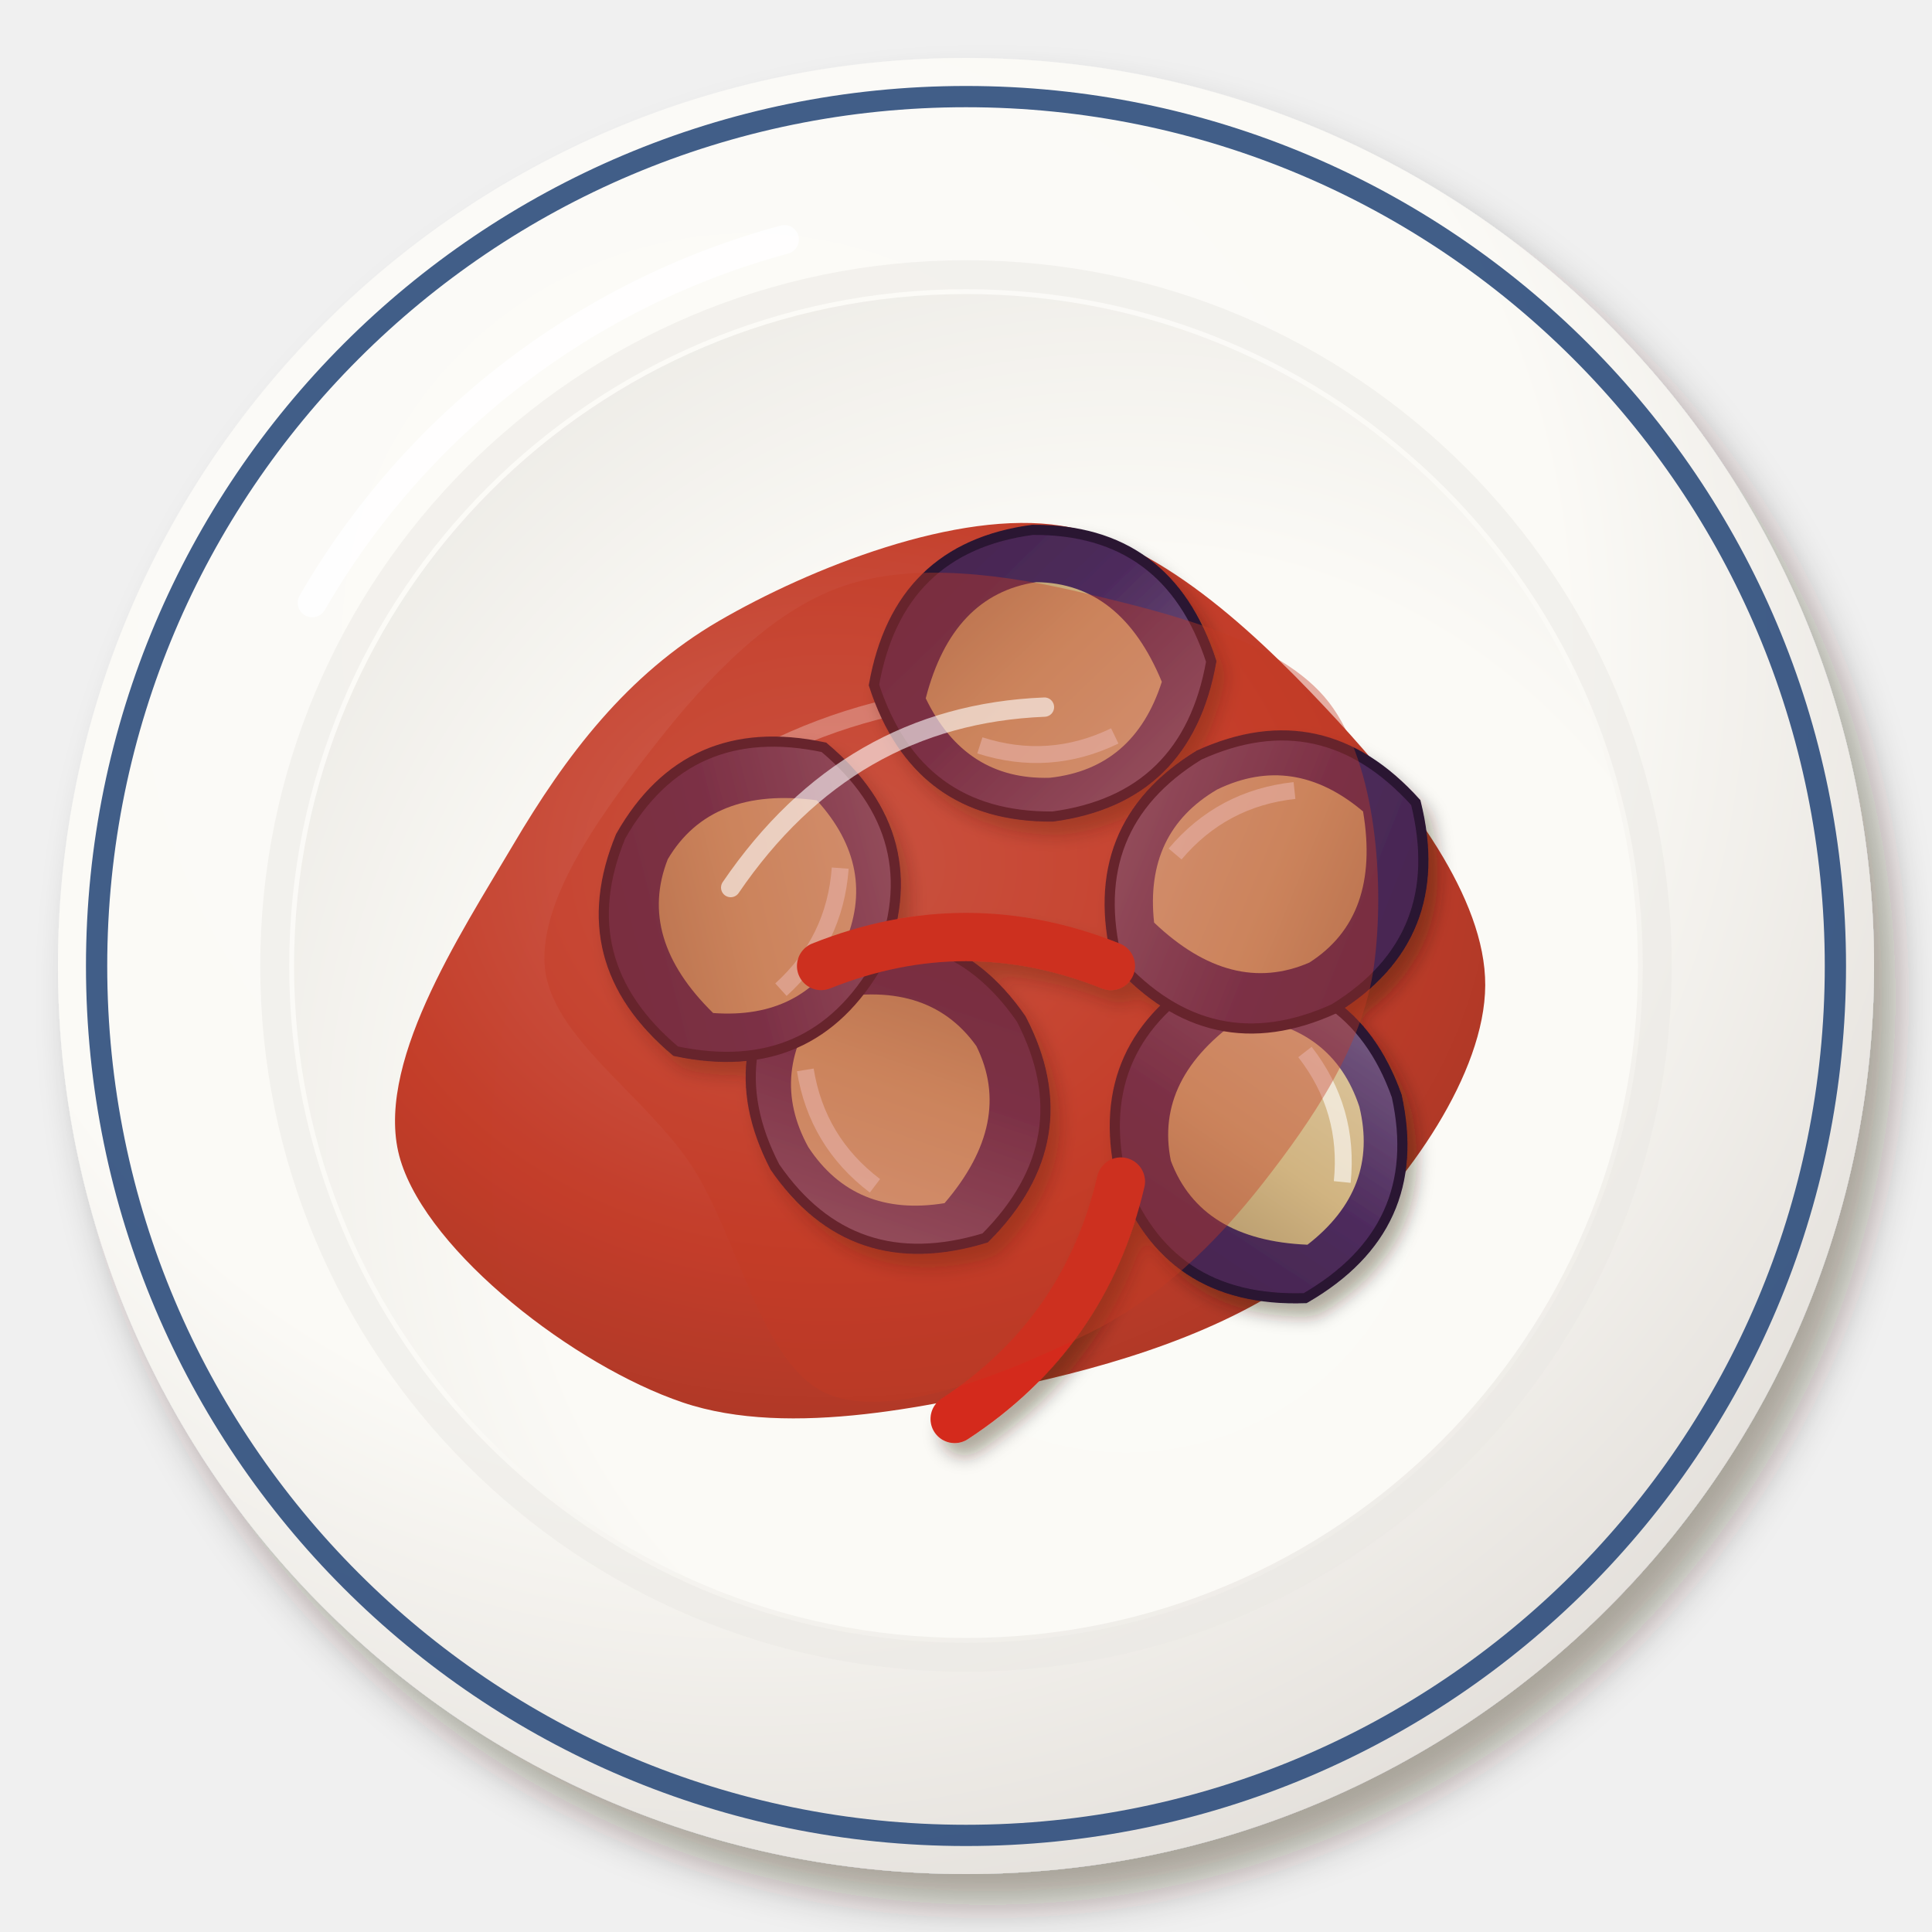
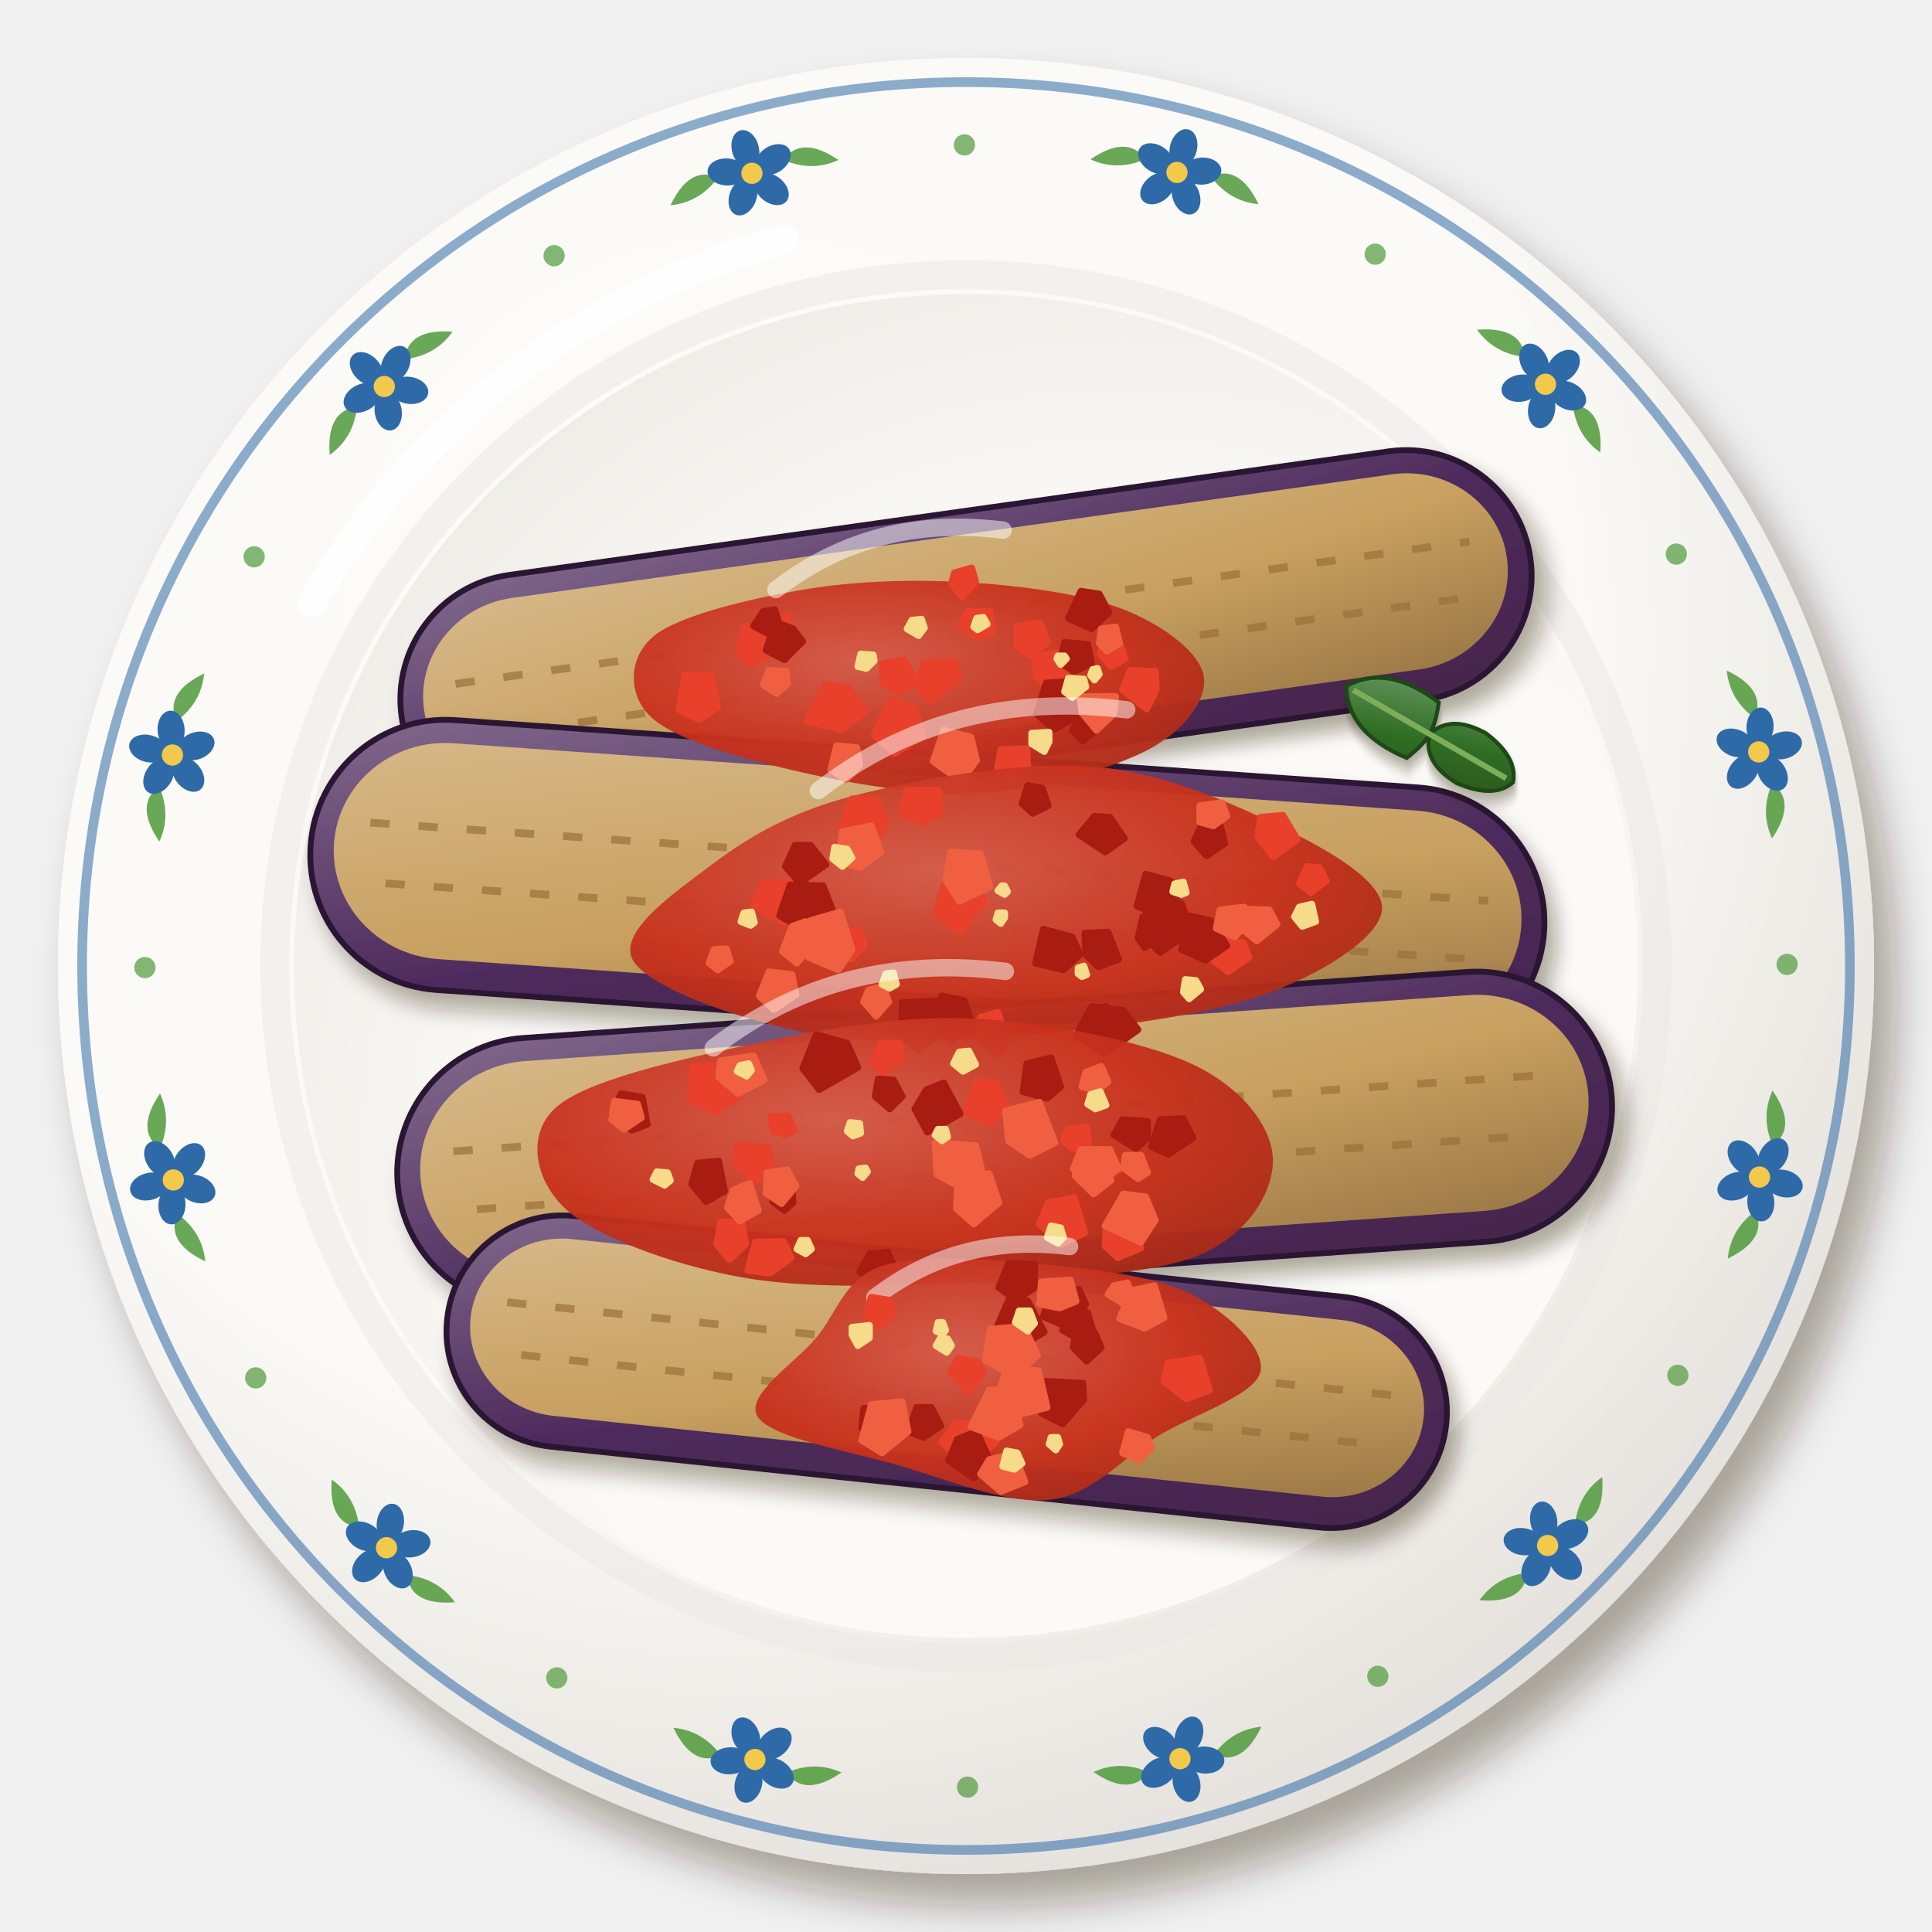
<svg xmlns="http://www.w3.org/2000/svg" viewBox="0 0 200 200" width="400" height="400">
  <defs>
-     <filter id="id_terongbalado-1" x="-30%" y="-30%" width="160%" height="160%">
+     <g id="id_terongbalado-1">
+       <path d="M-9,1 Q-6,-2.5 -3.5,-.5 Q-6,1.5 -9,1Z M9,1 Q6,-2.5 3.5,-.5 Q6,1.5 9,1Z" fill="#4f9a3a" opacity=".85" />
+       <ellipse cx="0" cy="-2.6" rx="2" ry="1.4" transform="rotate(-89.96 0 -2.6)" fill="#2f6aa8" />
+       <ellipse cx="2.47" cy="-0.8" rx="2" ry="1.4" transform="rotate(-17.96 2.47 -0.8)" fill="#2f6aa8" />
+       <ellipse cx="1.53" cy="2.1" rx="2" ry="1.4" transform="rotate(54.05 1.53 2.1)" fill="#2f6aa8" />
+       <ellipse cx="-1.53" cy="2.1" rx="2" ry="1.4" transform="rotate(126.05 -1.53 2.1)" fill="#2f6aa8" />
+       <ellipse cx="-2.47" cy="-0.81" rx="2" ry="1.4" transform="rotate(198.05 -2.47 -0.81)" fill="#2f6aa8" />
+       <circle r="1.1" fill="#f2c94a" />
+     </g>
+     <filter id="id_terongbalado-2" x="-30%" y="-30%" width="160%" height="160%">
      <feDropShadow dx="2.24" dy="3.2" stdDeviation="2.08" flood-color="#2b1607" flood-opacity=".36" />
    </filter>
-     <radialGradient id="id_terongbalado-2" cx="0.38" cy="0.32" r=".75">
+     <radialGradient id="id_terongbalado-3" cx="0.38" cy="0.32" r=".75">
      <stop offset="0" stop-color="#fcfbf8" />
      <stop offset=".6" stop-color="#fbfaf6" />
      <stop offset="1" stop-color="#e2ded9" />
    </radialGradient>
-     <radialGradient id="id_terongbalado-3" cx="0.62" cy="0.64" r=".75">
+     <radialGradient id="id_terongbalado-4" cx="0.62" cy="0.64" r=".75">
      <stop offset="0" stop-color="#fbfbf7" />
      <stop offset=".6" stop-color="#fbfaf6" />
      <stop offset="1" stop-color="#eceae5" />
    </radialGradient>
-     <radialGradient id="id_terongbalado-4" cx="0.4" cy="0.38" r=".75">
-       <stop offset="0" stop-color="#cd5c4c" />
-       <stop offset=".6" stop-color="#c0331f" />
-       <stop offset="1" stop-color="#9f2c1a" />
-     </radialGradient>
    <filter id="id_terongbalado-5" x="-30%" y="-30%" width="160%" height="160%">
-       <feDropShadow dx="0.98" dy="1.4" stdDeviation="0.91" flood-color="#2b1607" flood-opacity=".36" />
+       <feDropShadow dx="1.12" dy="1.6" stdDeviation="1.04" flood-color="#2b1607" flood-opacity=".36" />
    </filter>
    <linearGradient id="id_terongbalado-6" x1="0" y1="0" x2="1" y2="1">
      <stop offset="0" stop-color="#826a8d" />
      <stop offset=".55" stop-color="#4d2a5c" />
      <stop offset="1" stop-color="#46264b" />
    </linearGradient>
    <linearGradient id="id_terongbalado-7" x1="0" y1="0" x2="1" y2="1">
-       <stop offset="0" stop-color="#ddc7a1" />
-       <stop offset=".55" stop-color="#d1b481" />
-       <stop offset="1" stop-color="#b09468" />
+       <stop offset="0" stop-color="#d6b888" />
+       <stop offset=".55" stop-color="#c8a060" />
+       <stop offset="1" stop-color="#997645" />
+     </linearGradient>
+     <radialGradient id="id_terongbalado-8" cx="0.4" cy="0.38" r=".75">
+       <stop offset="0" stop-color="#d35949" />
+       <stop offset=".6" stop-color="#c8301c" />
+       <stop offset="1" stop-color="#a52a17" />
+     </radialGradient>
+     <filter id="id_terongbalado-9" x="-30%" y="-30%" width="160%" height="160%">
+       <feDropShadow dx="0.7" dy="1" stdDeviation="0.65" flood-color="#2b1607" flood-opacity=".36" />
+     </filter>
+     <linearGradient id="id_terongbalado-10" x1="0" y1="0" x2="1" y2="1">
+       <stop offset="0" stop-color="#6d9a66" />
+       <stop offset=".55" stop-color="#2f6e24" />
+       <stop offset="1" stop-color="#2e531b" />
    </linearGradient>
  </defs>
-   <g filter="url(#id_terongbalado-1)">
-     <circle cx="100" cy="100" r="94" fill="url(#id_terongbalado-2)" />
+   <g filter="url(#id_terongbalado-2)">
+     <circle cx="100" cy="100" r="94" fill="url(#id_terongbalado-3)" />
  </g>
-   <circle cx="100" cy="100" r="90" fill="none" stroke="#2c4c7c" stroke-width="2.2" opacity=".9" />
+   <circle cx="100" cy="100" r="90" fill="none" stroke="none" stroke-width="2.2" opacity=".9" />
  <circle cx="100" cy="100" r="71.56" fill="none" stroke="#eae8e3" stroke-width="3" opacity=".5" />
-   <circle cx="100" cy="100" r="69.56" fill="url(#id_terongbalado-3)" />
+   <circle cx="100" cy="100" r="69.56" fill="url(#id_terongbalado-4)" />
  <path d="M32.32,62.4 A80.84,80.84 0 0 1 81.2,24.8" stroke="#fff" stroke-width="3" fill="none" stroke-linecap="round" opacity=".85" />
-   <path transform="translate(100 102)" d="M53.75,0C53.71,9.11 45.75,20.45 38.2,27.25C30.66,34.04 19.71,38.12 8.46,40.77C-2.8,43.43 -18.16,46.96 -29.33,43.18C-40.5,39.4 -55.61,27.73 -58.54,18.11C-61.47,8.5 -52.39,-5.21 -46.9,-14.51C-41.42,-23.81 -35.07,-32.19 -25.61,-37.7C-16.15,-43.21 -0.81,-49.29 9.87,-47.57C20.54,-45.86 31.12,-35.34 38.44,-27.42C45.75,-19.49 53.79,-9.11 53.75,0Z" fill="url(#id_terongbalado-4)" opacity="0.95" />
-   <path transform="translate(100 102)" d="M-30.86,-17.63 Q-11.02,-33.06 15.43,-29.75" stroke="#fff" stroke-width="1.8" fill="none" stroke-linecap="round" opacity=".5" />
-   <g filter="url(#id_terongbalado-5)">
-     <g transform="translate(92.97 113.15) rotate(239) scale(1.75)">
-       <path d="M-10,0 Q-8,-8 0,-8.5 Q8,-8 10,0 Q8,8 0,8.5 Q-8,8 -10,0Z" fill="url(#id_terongbalado-6)" stroke="#2b1433" stroke-width=".6" />
-       <path d="M-7,-1 Q-5,-6 0,-6.2 Q5,-6 7,-1 Q5,5 0,5.4 Q-5,5 -7,-1Z" fill="url(#id_terongbalado-7)" />
-       <path d="M-4,-4 Q0,-5.6 4,-4" stroke="#fff" stroke-width="1" fill="none" opacity=".6" />
+   <circle cx="100" cy="100" r="91.5" fill="none" stroke="#2f6aa8" stroke-width="1" opacity=".55" />
+   <use href="#id_terongbalado-1" transform="translate(182.14 121.85) rotate(104.9)" />
+   <circle cx="173.69" cy="142.37" r="1.1" fill="#4f9a3a" opacity=".7" />
+   <use href="#id_terongbalado-1" transform="translate(160.21 159.99) rotate(134.9)" />
+   <circle cx="142.63" cy="173.53" r="1.1" fill="#4f9a3a" opacity=".7" />
+   <use href="#id_terongbalado-1" transform="translate(122.15 182.06) rotate(164.9)" />
+   <circle cx="100.16" cy="185" r="1.1" fill="#4f9a3a" opacity=".7" />
+   <use href="#id_terongbalado-1" transform="translate(78.15 182.14) rotate(194.9)" />
+   <circle cx="57.64" cy="173.69" r="1.1" fill="#4f9a3a" opacity=".7" />
+   <use href="#id_terongbalado-1" transform="translate(40.01 160.22) rotate(224.9)" />
+   <circle cx="26.47" cy="142.64" r="1.1" fill="#4f9a3a" opacity=".7" />
+   <use href="#id_terongbalado-1" transform="translate(17.94 122.15) rotate(254.9)" />
+   <circle cx="15" cy="100.16" r="1.1" fill="#4f9a3a" opacity=".7" />
+   <use href="#id_terongbalado-1" transform="translate(17.85 78.16) rotate(284.91)" />
+   <circle cx="26.31" cy="57.64" r="1.1" fill="#4f9a3a" opacity=".7" />
+   <use href="#id_terongbalado-1" transform="translate(39.78 40.01) rotate(314.91)" />
+   <circle cx="57.36" cy="26.47" r="1.1" fill="#4f9a3a" opacity=".7" />
+   <use href="#id_terongbalado-1" transform="translate(77.84 17.94) rotate(344.91)" />
+   <circle cx="99.84" cy="15" r="1.1" fill="#4f9a3a" opacity=".7" />
+   <use href="#id_terongbalado-1" transform="translate(121.84 17.85) rotate(374.91)" />
+   <circle cx="142.36" cy="26.31" r="1.1" fill="#4f9a3a" opacity=".7" />
+   <use href="#id_terongbalado-1" transform="translate(159.99 39.78) rotate(404.91)" />
+   <circle cx="173.53" cy="57.36" r="1.1" fill="#4f9a3a" opacity=".7" />
+   <use href="#id_terongbalado-1" transform="translate(182.06 77.84) rotate(434.91)" />
+   <circle cx="185" cy="99.83" r="1.1" fill="#4f9a3a" opacity=".7" />
+   <g transform="translate(100 66) rotate(-8)">
+     <g filter="url(#id_terongbalado-5)">
+       <rect x="-59" y="-13" width="118" height="26" rx="13" fill="url(#id_terongbalado-6)" stroke="#2b1433" stroke-width=".6" />
    </g>
-     <g transform="translate(130.29 117.56) rotate(74) scale(1.75)">
-       <path d="M-10,0 Q-8,-8 0,-8.5 Q8,-8 10,0 Q8,8 0,8.5 Q-8,8 -10,0Z" fill="url(#id_terongbalado-6)" stroke="#2b1433" stroke-width=".6" />
-       <path d="M-7,-1 Q-5,-6 0,-6.2 Q5,-6 7,-1 Q5,5 0,5.4 Q-5,5 -7,-1Z" fill="url(#id_terongbalado-7)" />
-       <path d="M-4,-4 Q0,-5.6 4,-4" stroke="#fff" stroke-width="1" fill="none" opacity=".6" />
+     <rect x="-56.6" y="-10.6" width="113.2" height="20.4" rx="10.6" fill="url(#id_terongbalado-7)" />
+     <path d="M-53,-2.6 L53,-2.6 M-51,3.12 L51,3.12" stroke="#9a7038" stroke-width=".8" stroke-dasharray="2 3" opacity=".7" />
+   </g>
+   <g transform="translate(96 92) rotate(4)">
+     <g filter="url(#id_terongbalado-5)">
+       <rect x="-64" y="-14" width="128" height="28" rx="14" fill="url(#id_terongbalado-6)" stroke="#2b1433" stroke-width=".6" />
    </g>
-     <g transform="translate(107.93 69.69) rotate(176) scale(1.75)">
-       <path d="M-10,0 Q-8,-8 0,-8.5 Q8,-8 10,0 Q8,8 0,8.5 Q-8,8 -10,0Z" fill="url(#id_terongbalado-6)" stroke="#2b1433" stroke-width=".6" />
-       <path d="M-7,-1 Q-5,-6 0,-6.2 Q5,-6 7,-1 Q5,5 0,5.4 Q-5,5 -7,-1Z" fill="url(#id_terongbalado-7)" />
-       <path d="M-4,-4 Q0,-5.6 4,-4" stroke="#fff" stroke-width="1" fill="none" opacity=".6" />
+     <rect x="-61.6" y="-11.6" width="123.2" height="22.4" rx="11.6" fill="url(#id_terongbalado-7)" />
+     <path d="M-58,-2.8 L58,-2.8 M-56,3.36 L56,3.36" stroke="#9a7038" stroke-width=".8" stroke-dasharray="2 3" opacity=".7" />
+   </g>
+   <g transform="translate(104 118) rotate(-4)">
+     <g filter="url(#id_terongbalado-5)">
+       <rect x="-63" y="-14" width="126" height="28" rx="14" fill="url(#id_terongbalado-6)" stroke="#2b1433" stroke-width=".6" />
    </g>
-     <g transform="translate(77.62 93.09) rotate(116) scale(1.75)">
-       <path d="M-10,0 Q-8,-8 0,-8.5 Q8,-8 10,0 Q8,8 0,8.5 Q-8,8 -10,0Z" fill="url(#id_terongbalado-6)" stroke="#2b1433" stroke-width=".6" />
-       <path d="M-7,-1 Q-5,-6 0,-6.2 Q5,-6 7,-1 Q5,5 0,5.4 Q-5,5 -7,-1Z" fill="url(#id_terongbalado-7)" />
-       <path d="M-4,-4 Q0,-5.6 4,-4" stroke="#fff" stroke-width="1" fill="none" opacity=".6" />
+     <rect x="-60.6" y="-11.6" width="121.2" height="22.4" rx="11.6" fill="url(#id_terongbalado-7)" />
+     <path d="M-57,-2.8 L57,-2.8 M-55,3.36 L55,3.36" stroke="#9a7038" stroke-width=".8" stroke-dasharray="2 3" opacity=".7" />
+   </g>
+   <g transform="translate(98 142) rotate(6)">
+     <g filter="url(#id_terongbalado-5)">
+       <rect x="-52" y="-12" width="104" height="24" rx="12" fill="url(#id_terongbalado-6)" stroke="#2b1433" stroke-width=".6" />
    </g>
-     <g transform="translate(131.11 91.3) rotate(332) scale(1.75)">
-       <path d="M-10,0 Q-8,-8 0,-8.5 Q8,-8 10,0 Q8,8 0,8.5 Q-8,8 -10,0Z" fill="url(#id_terongbalado-6)" stroke="#2b1433" stroke-width=".6" />
-       <path d="M-7,-1 Q-5,-6 0,-6.2 Q5,-6 7,-1 Q5,5 0,5.4 Q-5,5 -7,-1Z" fill="url(#id_terongbalado-7)" />
-       <path d="M-4,-4 Q0,-5.6 4,-4" stroke="#fff" stroke-width="1" fill="none" opacity=".6" />
+     <rect x="-49.6" y="-9.6" width="99.2" height="18.4" rx="9.6" fill="url(#id_terongbalado-7)" />
+     <path d="M-46,-2.4 L46,-2.4 M-44,2.88 L44,2.88" stroke="#9a7038" stroke-width=".8" stroke-dasharray="2 3" opacity=".7" />
+   </g>
+   <path transform="translate(96 70)" d="M28.61,0C29,2.42 26.67,5.63 22.78,7.65C18.9,9.66 11.46,11.74 5.33,12.09C-0.81,12.43 -8.36,11.03 -14.02,9.72C-19.69,8.4 -26.28,6.48 -28.67,4.17C-31.05,1.87 -30.98,-1.94 -28.35,-4.13C-25.73,-6.31 -18.35,-8.02 -12.91,-8.95C-7.48,-9.88 -1.28,-10.06 4.28,-9.71C9.84,-9.36 16.38,-8.48 20.44,-6.86C24.49,-5.24 28.22,-2.42 28.61,0Z" fill="url(#id_terongbalado-8)" opacity="0.95" />
+   <path transform="translate(96 70)" d="M-15.68,-8.96 Q-5.6,-16.8 7.84,-15.12" stroke="#fff" stroke-width="1.8" fill="none" stroke-linecap="round" opacity=".5" />
+   <path d="M89.5,73.7L87.1,75.5L83.5,74.6L85.5,70.8L87.9,71.3ZM95.5,76.2L92.6,78L90.5,76.1L92.2,72.4L94.8,73.5ZM108.4,66.5L106.7,67.9L105.3,67L105.3,64.8L107.7,64.5ZM94.8,70.6L93.2,71.7L91.4,70.7L91.3,68.7L93.6,68.3ZM101,60.2L99.6,61.8L98.5,60.4L98.8,59.3L100.6,58.8ZM106.4,79.7L105.2,80.5L103.2,79.9L103.6,77.6L106.3,77.5ZM110.4,69.5L108.3,71L107.2,70L107.1,68L109.4,67.6ZM82,66.1L79.9,67.3L78.3,66.5L78.4,64L81.7,63.9ZM116.5,68.2L115,69L113.9,67.7L114.5,65.9L115.8,66.3ZM119.7,71.4L118.7,73.4L116.2,71.4L117,69.4L119.6,69.5ZM74.3,73.2L72.4,74.5L70.3,73.5L70.9,69.9L73.6,69.9ZM79.7,67.7L77.9,68.8L76.4,67.7L77.1,64.8L79.8,65.6ZM99.3,70.2L96.3,72.6L95.1,71.1L95.6,68.6L98.8,68.5ZM102.8,65.4L101,66L99.4,64.8L100.2,63.3L102.5,63.3Z" fill="#e8402a" stroke="#e8402a" stroke-width=".7" stroke-linejoin="round" />
+   <path d="M113.7,75.4L112.1,76.7L111,75.6L111.6,74.4L112.7,74.1ZM113,68.7L111.2,69.5L109.7,68.6L110.2,66.5L112.6,66.7ZM112.8,73.4L109.1,75.5L107.3,73.9L108.3,70.7L111.6,70.5ZM80.6,64.4L79.7,65.7L78,64.8L79,63.3L80.2,63.1ZM83.1,66.4L81.2,68.3L79.3,67.3L80.3,64.4L82.1,65.1ZM114.8,63.4L113,65.1L110.6,64L111.9,61.2L113.8,61.5Z" fill="#a81c12" stroke="#a81c12" stroke-width=".7" stroke-linejoin="round" />
+   <path d="M115.3,73.9L113.5,75.6L112,73.8L111.8,72.1L115.5,72.1ZM89,79.2L87.6,80.7L86,79.7L86.6,77.2L88.7,77.4ZM81.5,70.8L80.4,71.8L79,70.9L79.6,69.4L81.4,69.5ZM115.9,66.6L114.6,67.4L113.8,66.6L114,65.1L115.5,64.9ZM101.1,78.7L99.5,80.9L96.6,78.8L97.7,75.6L100.5,76.3Z" fill="#f06040" stroke="#f06040" stroke-width=".7" stroke-linejoin="round" />
+   <path d="M90.5,68.4L89.7,69.2L88.8,69L89.1,67.7L90.4,67.8ZM112.4,71.1L111,72.2L110.2,71.6L110.6,70.2L112.2,70.3ZM95.7,65L95.1,65.8L93.9,65.1L94.4,64.2L95.4,64.1ZM110.4,68.2L109.8,68.8L109.4,68.2L109.5,67.9L110.2,67.9ZM102.2,64.6L101.2,65.2L100.8,64.9L101.1,64L101.8,63.9ZM108.6,76.8L108.1,77.8L106.8,77L106.8,75.9L108.6,75.8ZM113.8,69.8L113.3,70.4L112.9,69.9L113.1,69.3L113.6,69.2Z" fill="#f6dc8a" stroke="#f6dc8a" stroke-width=".7" stroke-linejoin="round" />
+   <path transform="translate(106 94)" d="M37.07,0C37.04,2.81 31.55,6.31 26.35,8.4C21.14,10.5 13.6,11.75 5.83,12.57C-1.93,13.39 -12.53,14.48 -20.23,13.31C-27.93,12.15 -38.35,8.55 -40.37,5.58C-42.39,2.62 -36.13,-1.61 -32.35,-4.47C-28.56,-7.34 -24.19,-9.93 -17.66,-11.62C-11.14,-13.32 -0.56,-15.2 6.81,-14.67C14.17,-14.14 21.47,-10.9 26.51,-8.45C31.55,-6.01 37.09,-2.81 37.07,0Z" fill="url(#id_terongbalado-8)" opacity="0.95" />
+   <path transform="translate(106 94)" d="M-21.28,-12.16 Q-7.6,-22.8 10.64,-20.52" stroke="#fff" stroke-width="1.8" fill="none" stroke-linecap="round" opacity=".5" />
+   <path d="M137.3,91.2L135.7,92.4L134.5,91.5L135.3,89.7L136.6,89.8ZM97.4,84.1L95.5,85.2L93.4,84.2L93.9,81.8L97.1,81.8ZM89.5,97.8L88.1,99.3L86.3,98.6L87.4,96.4L88.9,96.3ZM82.7,94.2L81.1,95.5L78,93.7L79.1,91.4L82.4,91.3ZM134.3,86.9L131.8,88.7L130.2,86.6L130.5,84.6L132.8,84.4ZM101.9,93.3L99.4,96.5L96.9,94.5L98,90.7L100.8,91.3ZM129.3,99.1L127.1,100.6L125.5,99.3L126.8,97.3L128.7,97.6ZM104.3,107.9L103.3,109.2L100.7,107L101.5,105.3L103.3,104.8ZM91.8,85.1L90.3,87.9L87.1,85.9L88.2,82.7L90.7,82.7Z" fill="#e8402a" stroke="#e8402a" stroke-width=".7" stroke-linejoin="round" />
+   <path d="M98.4,106L95.2,108.7L93.3,107.3L93.4,103.8L97.1,103.6ZM100.8,106.5L98.5,107.7L96.4,106.2L97.5,103.1L99.8,103.6ZM85.5,89.5L82.8,91.4L81.3,89.7L82.3,87.5L83.9,87.5ZM120.7,96.7L118.5,98.1L117.8,97.1L118.3,94.9L120,95.5ZM116.4,86.8L114.4,88.2L111.7,86.4L113.3,84.5L114.9,84.6ZM86.7,95.5L84.4,96.9L80.7,94.8L81.8,91.6L85.2,91.7ZM121.8,93.1L119.9,94.7L117.7,93.8L118.6,90.5L121.2,91.2ZM111.8,98.8L110.1,100.4L107.2,99.7L108,96.2L111,97ZM123.3,96.4L120.1,98.6L118.1,96.7L118.9,93.6L122.3,93.5ZM115.8,99.3L113.7,100.1L112.4,98.8L112.3,96.6L114.7,96.5ZM126.8,87.3L124.9,88.6L123.6,87.1L124.4,85.4L126.3,85.4ZM117.8,106.6L114.3,109.1L111.4,107.2L113,104.2L116.3,104.6ZM127,97.9L124.8,99.4L122.3,98.3L123.1,94.8L125.3,95.3ZM115.2,106.2L113.9,107L112.5,106L112.8,104.5L114.5,104.2ZM108.5,83.4L106.9,84.2L105.8,83.2L106.4,81.3L107.9,81.6Z" fill="#a81c12" stroke="#a81c12" stroke-width=".7" stroke-linejoin="round" />
+   <path d="M102.5,91.8L99.3,93.3L97.9,91.1L98.4,88.2L101.5,88.4ZM75.6,99.5L74.3,100.4L73.4,99.7L73.9,98.3L75.2,98.2ZM88.2,98.3L86.8,100.4L83.7,99.1L83.9,95.3L87,94.4ZM127,84.5L125.6,85.5L124.2,85.1L124.2,83.4L126.5,83.1ZM92,103.7L90.7,105.2L89.4,103.7L89.9,102.5L91.4,102.1ZM84.3,97.6L82.5,99.7L81,98.5L82,95.9L83.4,95.4ZM132.2,95.7L130.1,97.4L128.5,96.1L128.7,94.1L131.4,94.2ZM82.4,103L80.1,104.5L78.6,103.1L79.6,100.6L82,100.9ZM129.2,95.5L127.8,97L125.9,96.1L126.3,94.2L128.8,93.9ZM91.2,88.2L89,89.8L86.8,89.2L87.2,86.1L90.2,85.5Z" fill="#f06040" stroke="#f06040" stroke-width=".7" stroke-linejoin="round" />
+   <path d="M78.1,95.5L77.7,95.8L76.7,95.4L77,94.5L77.8,94.4ZM122.8,92.4L122.3,92.6L121.4,92.3L121.6,91.5L122.5,91.3ZM92.8,101.9L92.1,102.3L91.3,101.9L91.7,100.8L92.5,100.7ZM104,95L103.6,95.6L103.1,95.2L103.3,94.5L104,94.5ZM136.2,95.4L134.8,95.9L134,94.9L134.5,93.9L135.8,93.6ZM88.2,88.8L87.2,89.7L86.2,88.9L86.4,87.7L87.7,87.9ZM112.5,100.9L112,101.1L111.6,100.8L111.6,100.2L112.2,100ZM104.3,92.3L104,92.6L103.3,92.2L103.7,91.7L104,91.7ZM124.3,102.4L123.1,103.4L122.5,102.7L122.7,101.4L123.8,101.5Z" fill="#f6dc8a" stroke="#f6dc8a" stroke-width=".7" stroke-linejoin="round" />
+   <path transform="translate(94 120)" d="M37.77,0C37.85,3.32 35.24,7.9 29.89,10.03C24.53,12.16 13.55,12.44 5.64,12.79C-2.27,13.15 -10.71,13.44 -17.56,12.17C-24.41,10.89 -32.28,8.07 -35.44,5.16C-38.6,2.25 -39.58,-2.5 -36.5,-5.31C-33.42,-8.13 -24.11,-10.2 -16.96,-11.75C-9.8,-13.29 -1.3,-14.89 6.42,-14.57C14.15,-14.26 24.16,-12.29 29.38,-9.86C34.61,-7.43 37.68,-3.32 37.77,0Z" fill="url(#id_terongbalado-8)" opacity="0.95" />
+   <path transform="translate(94 120)" d="M-20.16,-11.52 Q-7.2,-21.6 10.08,-19.44" stroke="#fff" stroke-width="1.8" fill="none" stroke-linecap="round" opacity=".5" />
+   <path d="M76.4,113.6L74.1,115.1L71.5,113.8L71.7,110.5L75.5,110.1ZM118.1,129.2L115.7,130.2L114.4,129L114.5,126.8L117.2,127ZM79.9,120.7L78.2,122.2L76,120.4L76.4,118.5L79.5,118.8ZM112.7,118.5L111,118.9L110.1,118.1L110.5,116.9L112.5,116.7ZM104.3,114.8L102.3,116.3L100,115.1L101.1,112L103.1,112.1ZM82.2,117L81.3,117.5L80,117L79.8,115.6L81.6,115.5ZM77.2,128.8L75.5,130.4L74.2,128.8L74.6,126.5L76.8,126.6ZM81.9,130.2L79.7,131.8L77.4,131.5L78.2,128.6L81.1,128.5ZM112.3,127.6L109.9,128.8L107.6,126.7L108.5,124.5L111.2,124ZM93.3,109.6L91.4,111.1L90.3,109.9L91.2,108L93.2,108Z" fill="#e8402a" stroke="#e8402a" stroke-width=".7" stroke-linejoin="round" />
+   <path d="M75,123.3L73.1,124.4L71.6,122.6L72.2,120.4L74.4,120.2ZM93.4,113.5L92.1,114.8L90.6,113.5L90.9,111.7L92.5,111.8ZM67,116.4L65.4,117L63.3,115.6L64.3,113.2L66.5,113.6ZM82.1,124.5L81.2,125.3L80,124.4L80.1,122.8L82,122.9ZM88.8,110.5L84.8,112.8L83.1,110.6L84.5,107.1L87.7,108ZM109.8,112.5L108.4,113.7L105.9,113L106.3,110.1L108.8,109.5ZM123.5,117.8L120.9,119.5L119.2,118.7L120.1,115.9L122.5,115.8ZM92.7,131.5L91.2,132.7L89,131.7L90,129.8L91.9,129.6ZM118.8,117.8L117.6,118.9L115.3,117.5L116.2,115.9L118.8,116.1ZM99.4,115.3L96,117.2L94.7,114.8L95.9,112.8L97.7,112.1Z" fill="#a81c12" stroke="#a81c12" stroke-width=".7" stroke-linejoin="round" />
+   <path d="M101.6,121L98.9,122.6L97,121.6L96.8,118.3L101,118.6ZM114.7,112L113.5,112.9L112,112.5L112.4,111L114,110.4ZM109.2,118.3L106.6,119.6L104.4,118.1L104.1,115L107.6,114.1ZM115.8,121L113.5,122.6L111.1,121L111.9,119L114.9,119ZM66.4,115.7L64.6,116.9L63.3,115.9L63.6,114L66,114.3ZM115,122.2L113.2,123.6L111.3,121.7L111.6,119.7L114.5,119.3ZM118.8,121.4L117.8,122L116.3,120.9L116.5,119.6L118.1,119.6ZM78.5,125.3L76.6,126.4L75.3,125L75.9,123.2L77.6,122.5ZM119.6,126.3L118.1,128.6L114.4,126.9L116.3,123.6L118.6,123.9ZM82.4,122.8L80.9,124.6L79.3,123.5L79.4,121.4L81.5,121.1ZM79.1,111.8L76.4,113.2L74.4,111.5L74.6,109.8L78,109.3ZM103.4,124.5L100.8,126.7L99,125.1L99.2,121.6L102.4,121.5Z" fill="#f06040" stroke="#f06040" stroke-width=".7" stroke-linejoin="round" />
+   <path d="M114.5,114.4L113.4,114.8L112.6,114.3L112.9,113.3L113.9,113ZM110.1,128.1L109.5,128.7L108.4,128.1L108.8,126.9L109.8,127.1ZM98.1,117.7L97.5,118.1L96.8,117.5L97.1,116.9L97.9,116.9ZM77.8,110.8L77.3,111.4L76.3,110.9L76.6,110.3L77.5,110.1ZM101,110.2L99.7,110.9L98.7,110.1L99.3,108.9L100.3,108.8ZM69.4,122.2L68.8,122.7L67.6,122.1L68,121.3L69.1,121.4ZM89.8,121.3L89.3,121.9L88.8,121.5L88.9,121L89.6,120.9ZM84,129.3L83.4,129.8L82.5,129.3L82.9,128.4L83.6,128.4ZM89.1,117.3L88.3,117.6L87.7,117.1L88,116.2L89,116.3Z" fill="#f6dc8a" stroke="#f6dc8a" stroke-width=".7" stroke-linejoin="round" />
+   <path transform="translate(104 142)" d="M26.48,0C25.92,2.45 19.5,4.45 15.87,6.66C12.23,8.87 9.18,12.76 4.68,13.26C0.18,13.76 -6.1,11.08 -11.14,9.65C-16.18,8.21 -24.18,6.85 -25.57,4.65C-26.96,2.45 -21.63,-0.94 -19.48,-3.55C-17.33,-6.15 -16.56,-9.7 -12.66,-10.96C-8.76,-12.22 -1.39,-11.61 3.92,-11.12C9.24,-10.64 15.47,-9.92 19.23,-8.07C22.99,-6.21 27.04,-2.45 26.48,0Z" fill="url(#id_terongbalado-8)" opacity="0.95" />
+   <path transform="translate(104 142)" d="M-13.44,-7.68 Q-4.8,-14.4 6.72,-12.96" stroke="#fff" stroke-width="1.8" fill="none" stroke-linecap="round" opacity=".5" />
+   <path d="M125.2,143.9L122.8,144.8L120.5,143L120.9,141.1L124.2,140.6ZM101.8,142.1L100.3,144.1L98.4,142.1L99.2,140.6L101.3,141ZM103.1,149.2L100.4,152L97.5,149.3L99,147.3L102.4,147.4ZM92.5,136.1L91.2,137.3L89.6,136.2L90.2,134.3L92.1,134.6Z" fill="#e8402a" stroke="#e8402a" stroke-width=".7" stroke-linejoin="round" />
+   <path d="M113.3,138.3L112,138.8L110,137.7L110.5,136.2L112.6,135.9ZM108.1,137.9L105.1,139.7L103.2,137.4L104.4,134.6L106.4,134.7ZM112.2,144.9L110,147.4L107.8,146.3L108.3,143L112.1,143.2ZM92.2,148.3L90.4,149L89.2,147.8L89.4,145.8L91.9,145.9ZM107.1,133.3L105.2,134.6L103.4,133.3L104.4,130.8L107.1,130.9ZM112.4,135L111,137.6L108,136.3L109,133.2L111.7,133.5ZM97.4,147.6L95.6,148.8L94,148.2L94.9,145.7L96.4,145.7ZM102.5,151.2L100.8,153L98.2,151.2L99.1,149L101.1,148.2ZM114,139.5L112.5,140.9L111.1,139.5L111.3,138.3L113.3,137.9Z" fill="#a81c12" stroke="#a81c12" stroke-width=".7" stroke-linejoin="round" />
+   <path d="M108.4,145.7L105.6,146.4L103.2,144.7L104.2,141.7L107.5,141.9ZM106.1,153.4L103.6,154.4L101.5,152.6L102.4,151.1L105,150.5ZM111.4,134.7L109.7,135.4L107.6,135L107.8,132.7L110.8,132.5ZM117.5,134.6L116.2,134.9L114.7,134L115.3,133.1L116.7,132.8ZM105.6,147.5L103.4,148.8L100.5,147.7L102.4,143.9L104.6,143.8ZM107.4,140.3L105,142.5L102,140.8L102.5,137.6L106,137.3ZM94,148.2L91.3,150.4L89.2,149.1L90.2,145.4L93.4,145.1ZM120.5,136.4L118.5,137.5L115.9,136.5L117.1,133.6L119.5,133.1ZM119.2,149.9L117.9,151.2L116.2,150.4L116.8,148.2L118.8,148.8Z" fill="#f06040" stroke="#f06040" stroke-width=".7" stroke-linejoin="round" />
+   <path d="M98.5,139.3L98,140L96.9,139.3L97.3,138.6L98.1,138.6ZM107.1,137L106.4,137.8L105.1,136.9L105.5,135.7L106.6,135.7ZM90,138.5L88.8,139.3L88.2,138.2L88.2,137.4L90,137.2ZM109.7,149.5L109.3,150.1L108.6,149.5L108.8,148.8L109.5,148.8ZM105.8,151.5L105,152.1L103.8,151.8L104.2,150.2L105.3,150.4ZM97.9,137.7L97.6,138.1L96.9,137.8L97.1,136.9L97.6,136.9Z" fill="#f6dc8a" stroke="#f6dc8a" stroke-width=".7" stroke-linejoin="round" />
+   <g transform="translate(148 76) rotate(30) scale(0.83)">
+     <g filter="url(#id_terongbalado-9)">
+       <path d="M-12,0 Q-9,-5 -1,-4 Q0,-1.5 0,0 Q0,1.5 -1,4 Q-9,5 -12,0Z M0,0 Q1,-3.5 6,-3.6 Q11,-3 12,0 Q11,3 6,3.6 Q1,3.5 0,0Z" fill="url(#id_terongbalado-10)" stroke="#1e4a16" stroke-width=".5" />
    </g>
-     <g transform="translate(107.43 134.6) rotate(125)">
-       <path d="M-15,0 Q0,-6 15,0" stroke="#d42a1c" stroke-width="5" fill="none" stroke-linecap="round" />
-     </g>
-     <g transform="translate(100 100)">
-       <path d="M-15,0 Q0,-6 15,0" stroke="#d42a1c" stroke-width="5" fill="none" stroke-linecap="round" />
-     </g>
+     <path d="M-11,0 L11,0" stroke="#7fae5a" stroke-width=".7" />
  </g>
-   <path transform="translate(100 100)" d="M42.23,0C41.11,8.28 35.78,16.02 30.81,22.39C25.84,28.75 19.93,34.52 12.4,38.17C4.87,41.82 -7.58,47.19 -14.38,44.27C-21.19,41.35 -23.55,28.03 -28.42,20.65C-33.29,13.27 -43.02,7.31 -43.61,0C-44.19,-7.31 -37.08,-16.65 -31.94,-23.21C-26.8,-29.76 -20.18,-36.75 -12.77,-39.31C-5.36,-41.86 4.13,-40.54 12.52,-38.54C20.91,-36.53 32.61,-33.72 37.57,-27.29C42.52,-20.87 43.36,-8.28 42.23,0Z" fill="#c43a22" opacity="0.4" />
-   <path transform="translate(100 100)" d="M-24.36,-8.12 Q-12.18,-25.98 8.12,-26.8" stroke="#fff" stroke-width="2" fill="none" stroke-linecap="round" opacity=".6" />
</svg>
